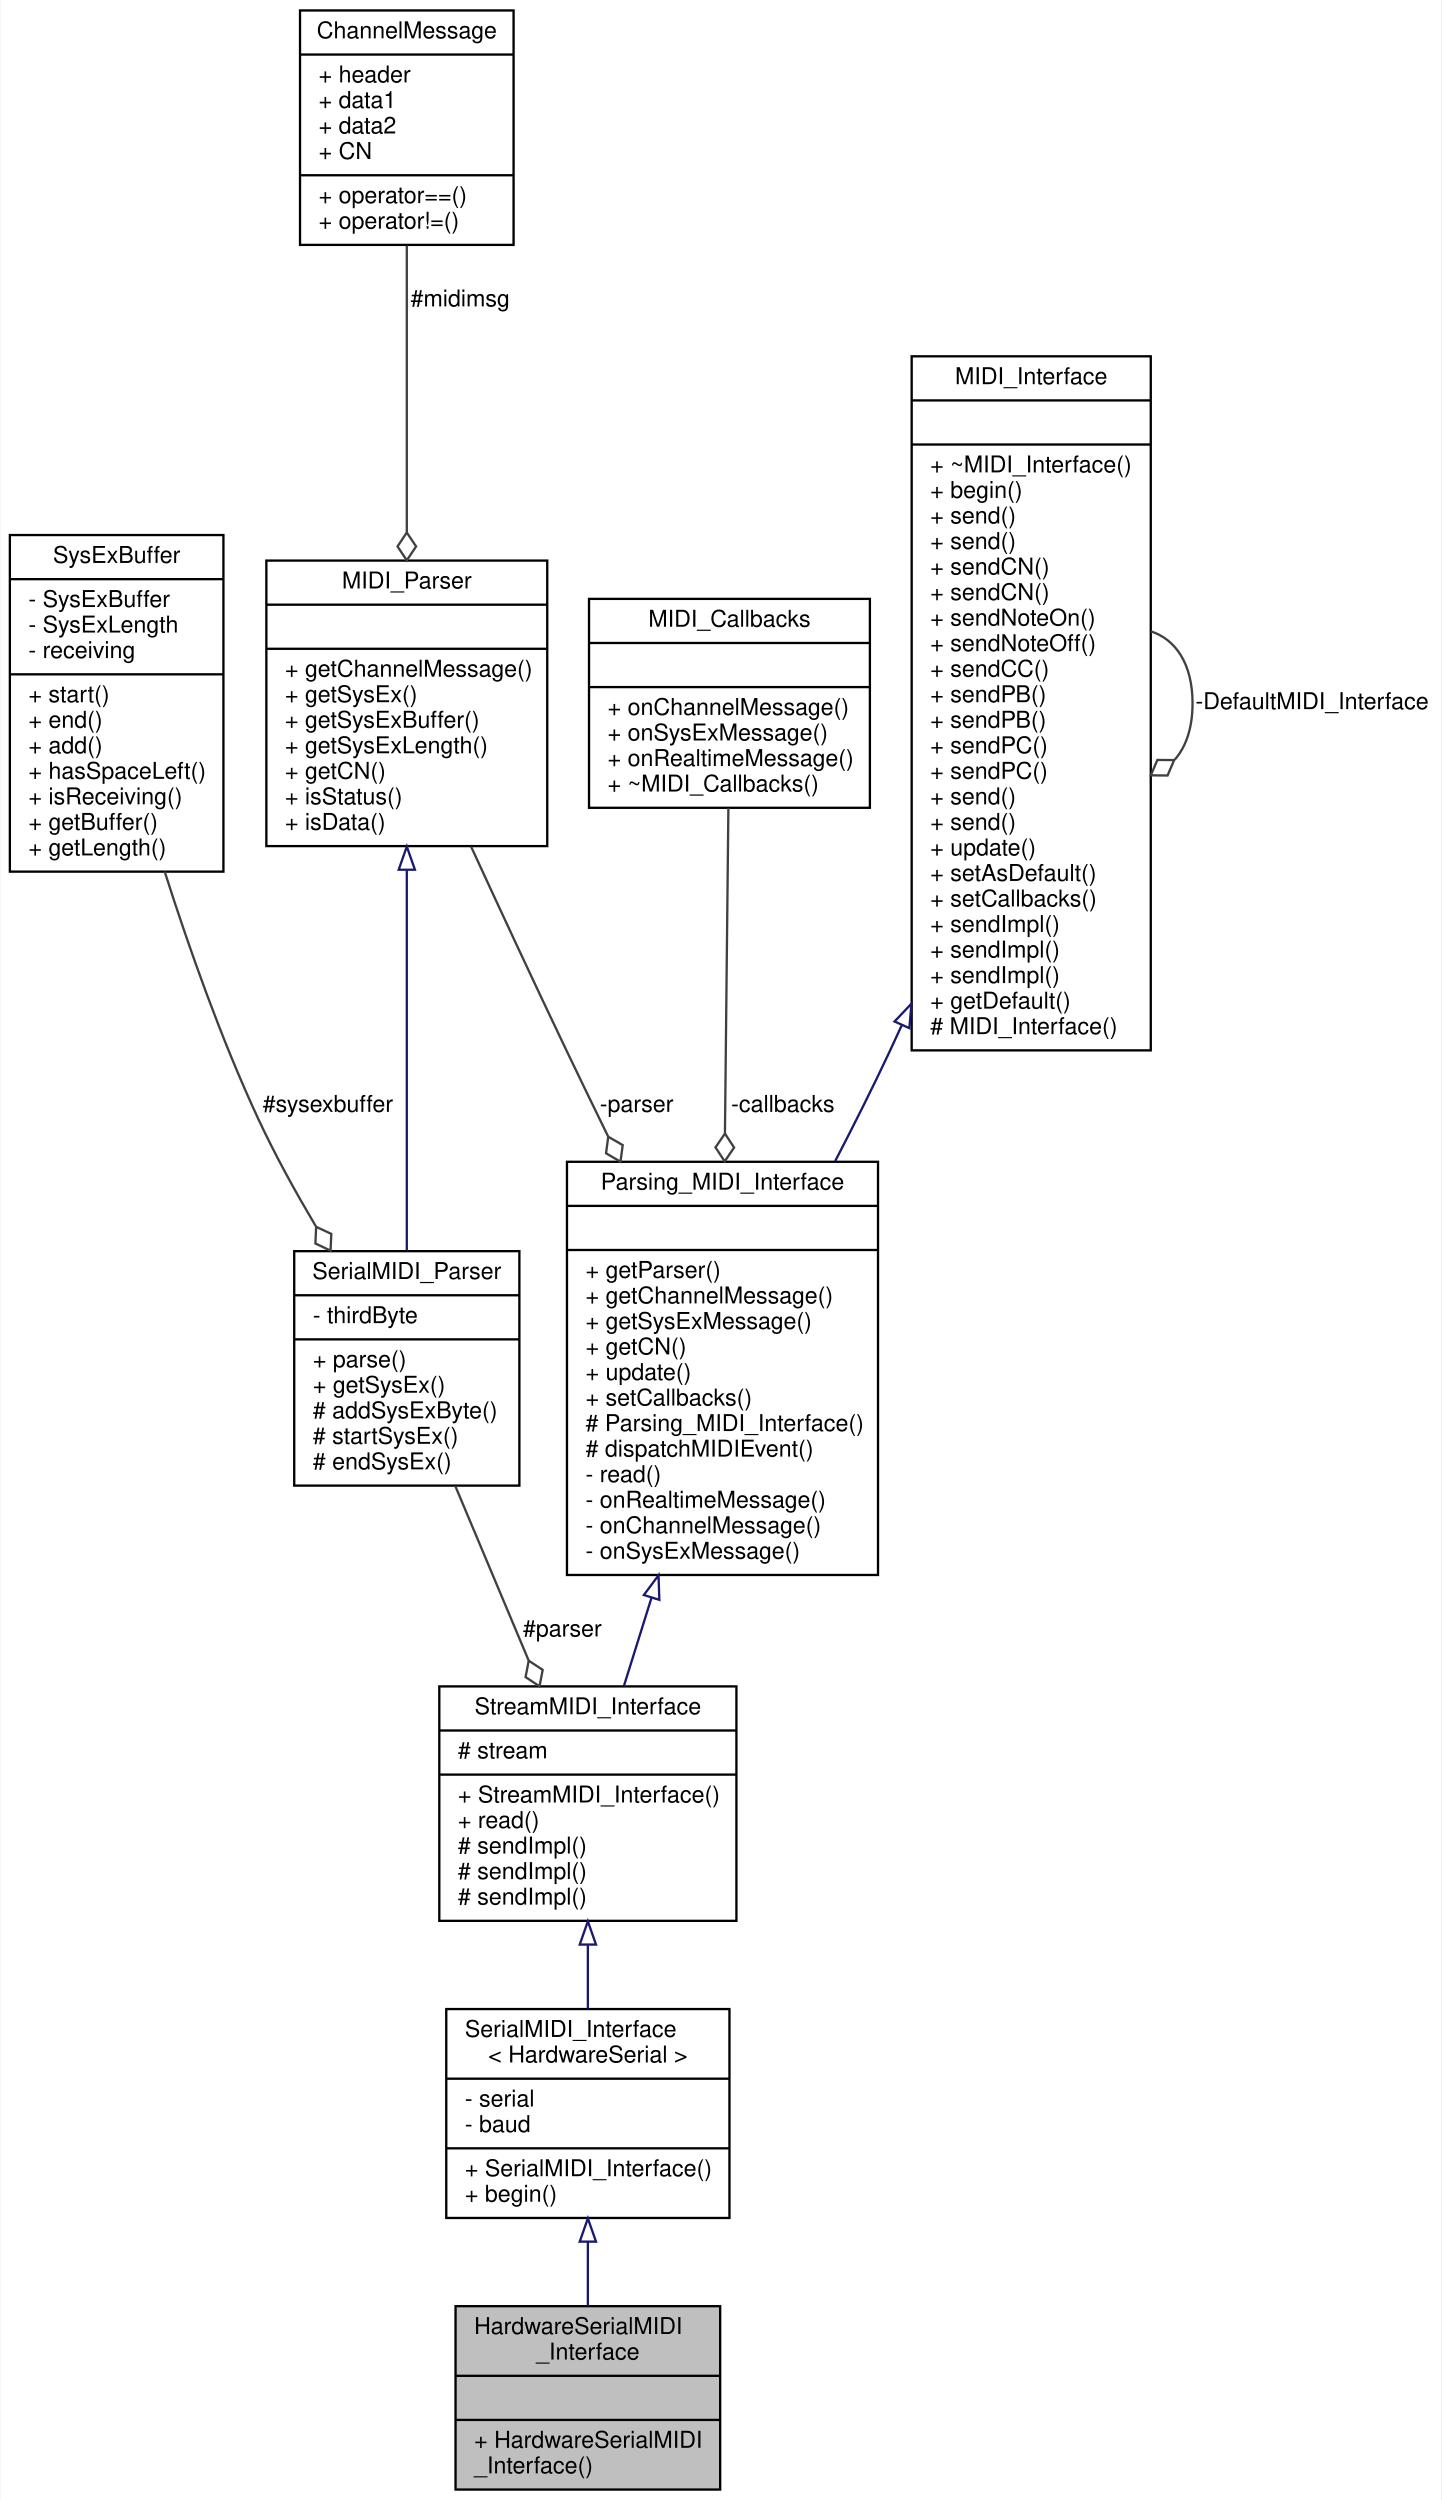
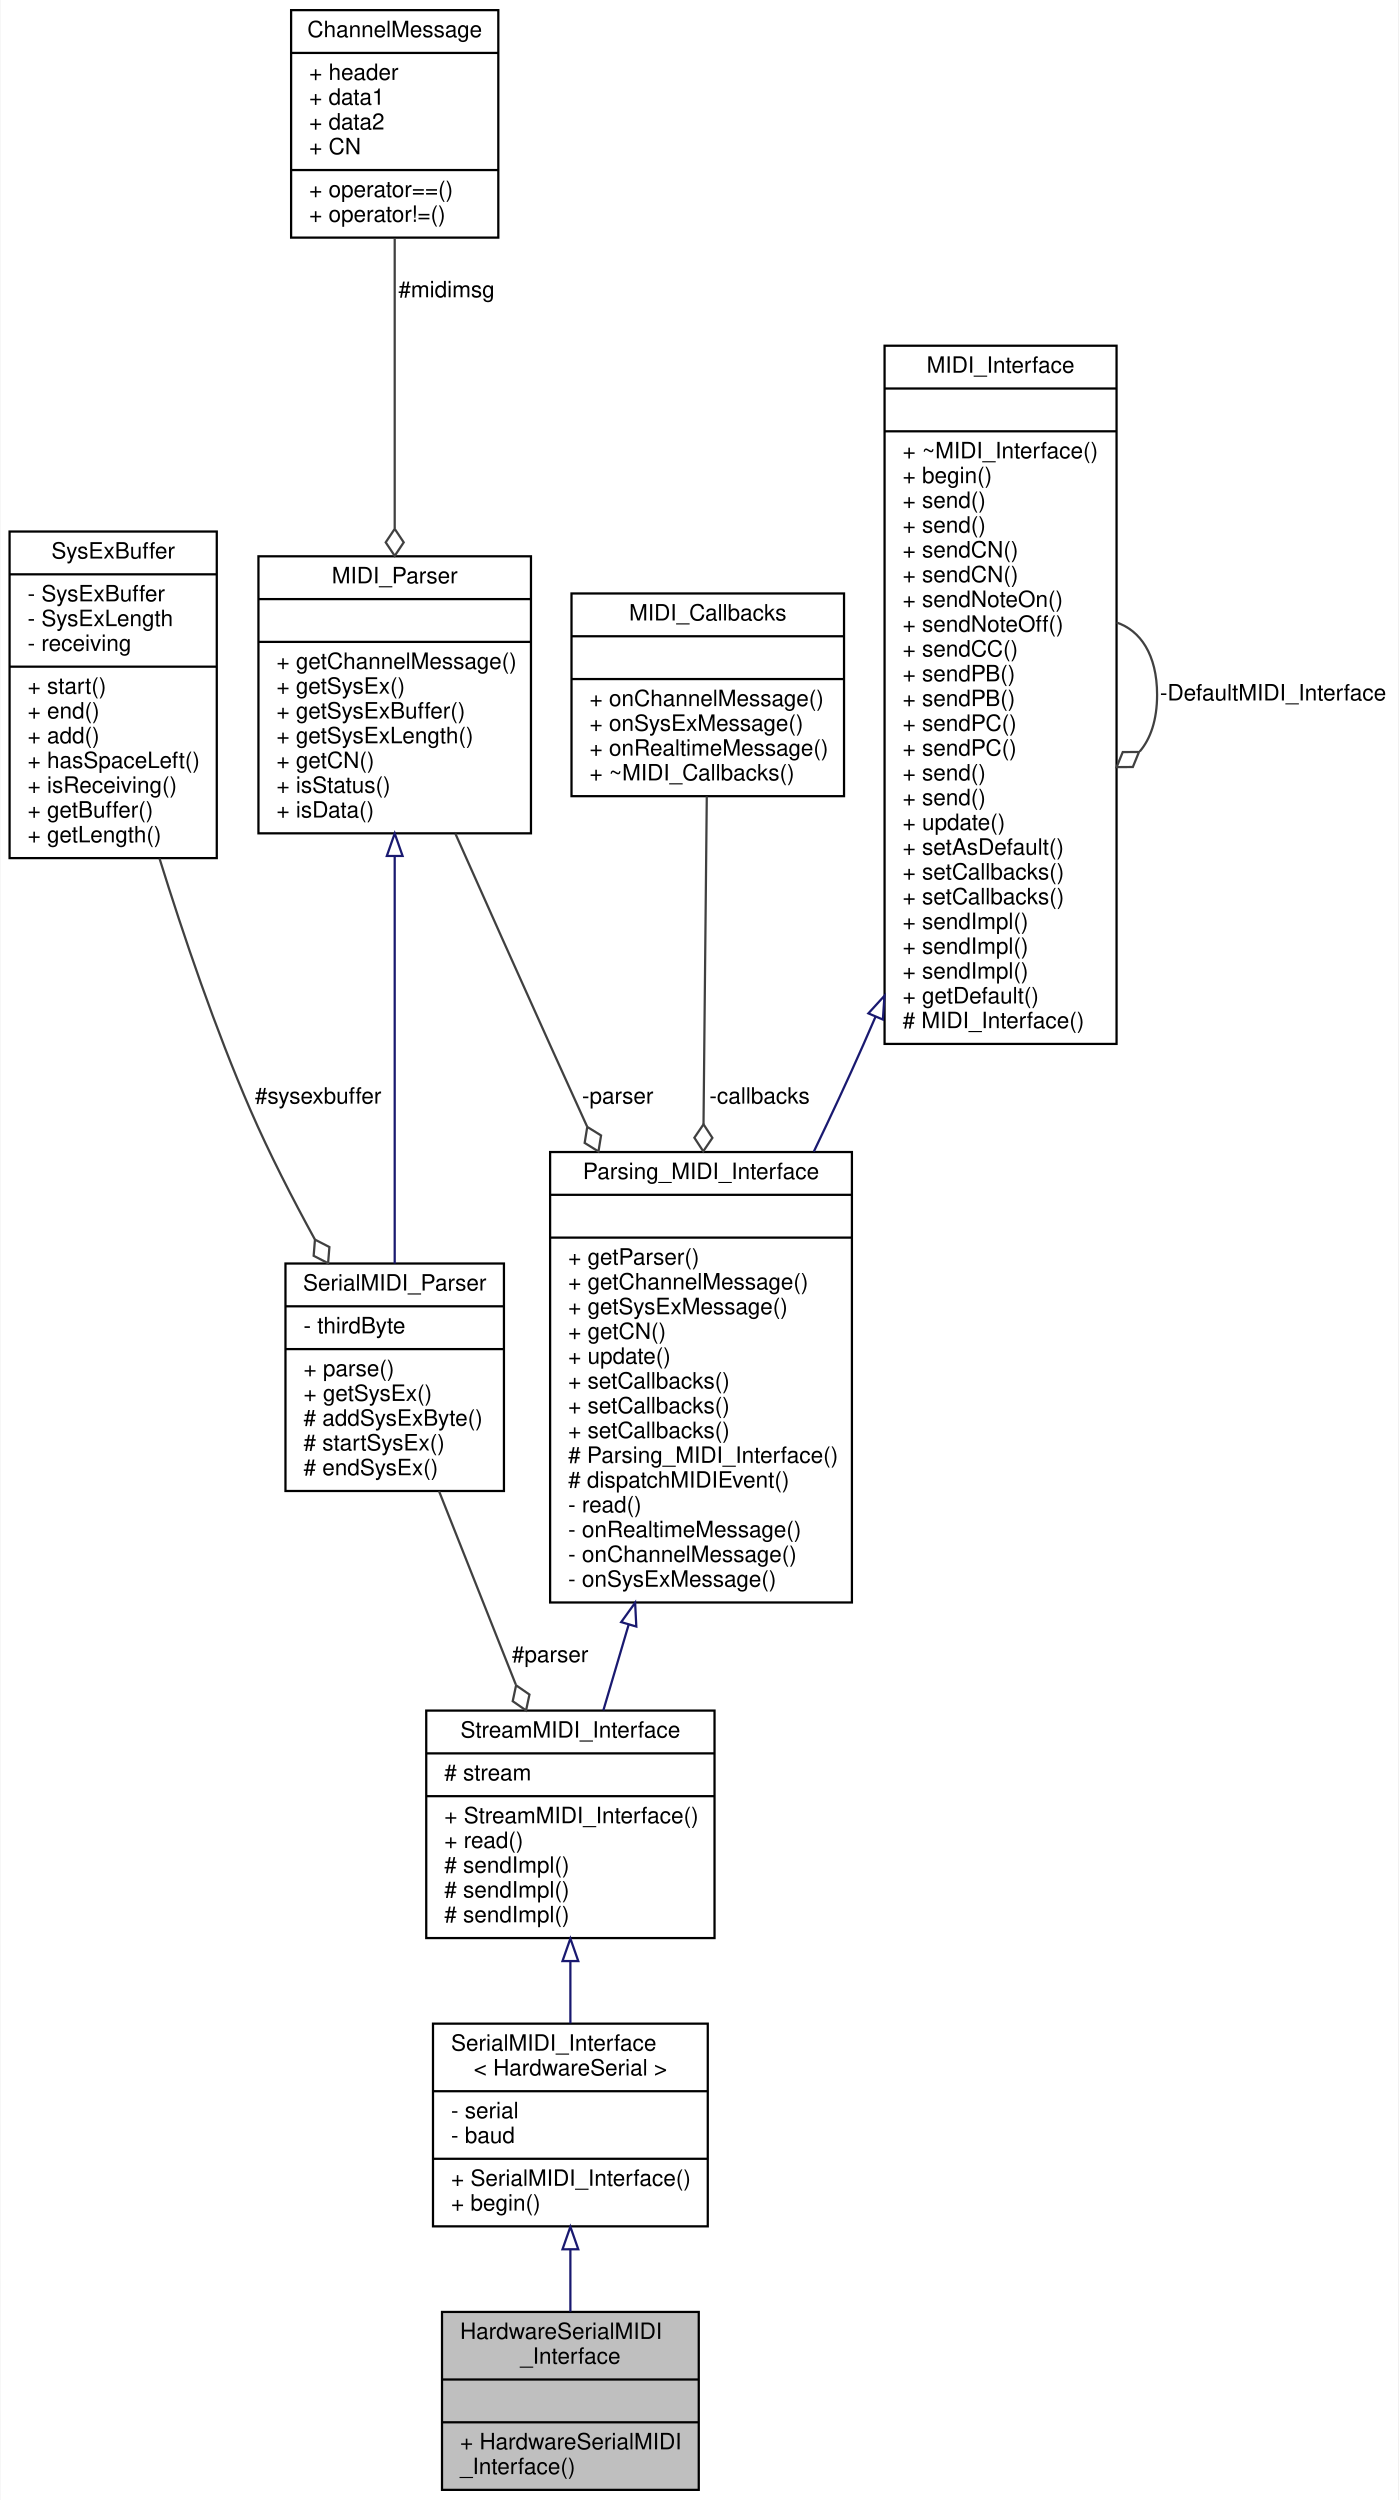
- <svg xmlns="http://www.w3.org/2000/svg" xmlns:xlink="http://www.w3.org/1999/xlink" width="621pt" height="1077pt" viewBox="0.00 0.00 620.50 1077.00">
-   <g id="graph0" class="graph" transform="scale(1 1) rotate(0) translate(4 1073)">
-     <polygon fill="white" stroke="none" points="-4,4 -4,-1073 616.5,-1073 616.5,4 -4,4" />
+ <svg xmlns="http://www.w3.org/2000/svg" xmlns:xlink="http://www.w3.org/1999/xlink" width="621pt" height="1110pt" viewBox="0.00 0.00 620.50 1110.00">
+   <g id="graph0" class="graph" transform="scale(1 1) rotate(0) translate(4 1106)">
+     <polygon fill="white" stroke="none" points="-4,4 -4,-1106 616.5,-1106 616.5,4 -4,4" />
    <g id="node1" class="node">
      <g id="a_node1">
        <a xlink:title="A class for MIDI interfaces sending and receiving MIDI messages over a Serial port of class T.">
          <polygon fill="#bfbfbf" stroke="black" points="192,-0.5 192,-79.5 306,-79.5 306,-0.5 192,-0.5" />
          <text text-anchor="start" x="200" y="-67.5" font-family="Helvetica,sans-Serif" font-size="10.00">HardwareSerialMIDI</text>
          <text text-anchor="middle" x="249" y="-56.5" font-family="Helvetica,sans-Serif" font-size="10.00">_Interface</text>
          <polyline fill="none" stroke="black" points="192,-49.5 306,-49.5 " />
          <text text-anchor="middle" x="249" y="-37.5" font-family="Helvetica,sans-Serif" font-size="10.00"> </text>
          <polyline fill="none" stroke="black" points="192,-30.5 306,-30.5 " />
          <text text-anchor="start" x="200" y="-18.5" font-family="Helvetica,sans-Serif" font-size="10.00">+ HardwareSerialMIDI</text>
          <text text-anchor="start" x="200" y="-7.5" font-family="Helvetica,sans-Serif" font-size="10.00">_Interface()</text>
        </a>
      </g>
    </g>
    <g id="node2" class="node">
      <g id="a_node2">
        <a xlink:href="../../d9/db8/classSerialMIDI__Interface.html" target="_top" xlink:title=" ">
          <polygon fill="white" stroke="black" points="188,-117.5 188,-207.5 310,-207.5 310,-117.5 188,-117.5" />
          <text text-anchor="start" x="196" y="-195.5" font-family="Helvetica,sans-Serif" font-size="10.00">SerialMIDI_Interface</text>
          <text text-anchor="middle" x="249" y="-184.5" font-family="Helvetica,sans-Serif" font-size="10.00">&lt; HardwareSerial &gt;</text>
          <polyline fill="none" stroke="black" points="188,-177.5 310,-177.5 " />
          <text text-anchor="start" x="196" y="-165.5" font-family="Helvetica,sans-Serif" font-size="10.00">- serial</text>
          <text text-anchor="start" x="196" y="-154.5" font-family="Helvetica,sans-Serif" font-size="10.00">- baud</text>
          <polyline fill="none" stroke="black" points="188,-147.5 310,-147.5 " />
          <text text-anchor="start" x="196" y="-135.5" font-family="Helvetica,sans-Serif" font-size="10.00">+ SerialMIDI_Interface()</text>
          <text text-anchor="start" x="196" y="-124.5" font-family="Helvetica,sans-Serif" font-size="10.00">+ begin()</text>
        </a>
      </g>
    </g>
    <g id="edge1" class="edge">
      <path fill="none" stroke="midnightblue" d="M249,-107.303C249,-97.966 249,-88.433 249,-79.614" />
      <polygon fill="none" stroke="midnightblue" points="245.5,-107.314 249,-117.314 252.5,-107.315 245.5,-107.314" />
    </g>
    <g id="node3" class="node">
      <g id="a_node3">
        <a xlink:href="../../d3/dc3/classStreamMIDI__Interface.html" target="_top" xlink:title="A class for MIDI interfaces sending and receiving MIDI messages over a Stream.">
          <polygon fill="white" stroke="black" points="185,-245.5 185,-346.5 313,-346.5 313,-245.5 185,-245.5" />
          <text text-anchor="middle" x="249" y="-334.5" font-family="Helvetica,sans-Serif" font-size="10.00">StreamMIDI_Interface</text>
          <polyline fill="none" stroke="black" points="185,-327.5 313,-327.5 " />
          <text text-anchor="start" x="193" y="-315.5" font-family="Helvetica,sans-Serif" font-size="10.00"># stream</text>
          <polyline fill="none" stroke="black" points="185,-308.5 313,-308.5 " />
          <text text-anchor="start" x="193" y="-296.5" font-family="Helvetica,sans-Serif" font-size="10.00">+ StreamMIDI_Interface()</text>
          <text text-anchor="start" x="193" y="-285.5" font-family="Helvetica,sans-Serif" font-size="10.00">+ read()</text>
          <text text-anchor="start" x="193" y="-274.5" font-family="Helvetica,sans-Serif" font-size="10.00"># sendImpl()</text>
          <text text-anchor="start" x="193" y="-263.5" font-family="Helvetica,sans-Serif" font-size="10.00"># sendImpl()</text>
          <text text-anchor="start" x="193" y="-252.5" font-family="Helvetica,sans-Serif" font-size="10.00"># sendImpl()</text>
        </a>
      </g>
    </g>
    <g id="edge2" class="edge">
      <path fill="none" stroke="midnightblue" d="M249,-235.001C249,-225.8 249,-216.449 249,-207.673" />
      <polygon fill="none" stroke="midnightblue" points="245.5,-235.285 249,-245.285 252.5,-235.286 245.5,-235.285" />
    </g>
    <g id="node4" class="node">
      <g id="a_node4">
        <a xlink:href="../../de/d76/classParsing__MIDI__Interface.html" target="_top" xlink:title="An abstract class for MIDI interfaces.">
-           <polygon fill="white" stroke="black" points="240,-394.5 240,-572.5 374,-572.5 374,-394.5 240,-394.5" />
-           <text text-anchor="middle" x="307" y="-560.5" font-family="Helvetica,sans-Serif" font-size="10.00">Parsing_MIDI_Interface</text>
-           <polyline fill="none" stroke="black" points="240,-553.5 374,-553.5 " />
-           <text text-anchor="middle" x="307" y="-541.5" font-family="Helvetica,sans-Serif" font-size="10.00"> </text>
-           <polyline fill="none" stroke="black" points="240,-534.5 374,-534.5 " />
-           <text text-anchor="start" x="248" y="-522.5" font-family="Helvetica,sans-Serif" font-size="10.00">+ getParser()</text>
-           <text text-anchor="start" x="248" y="-511.5" font-family="Helvetica,sans-Serif" font-size="10.00">+ getChannelMessage()</text>
-           <text text-anchor="start" x="248" y="-500.5" font-family="Helvetica,sans-Serif" font-size="10.00">+ getSysExMessage()</text>
-           <text text-anchor="start" x="248" y="-489.5" font-family="Helvetica,sans-Serif" font-size="10.00">+ getCN()</text>
-           <text text-anchor="start" x="248" y="-478.5" font-family="Helvetica,sans-Serif" font-size="10.00">+ update()</text>
+           <polygon fill="white" stroke="black" points="240,-394.5 240,-594.5 374,-594.5 374,-394.5 240,-394.5" />
+           <text text-anchor="middle" x="307" y="-582.5" font-family="Helvetica,sans-Serif" font-size="10.00">Parsing_MIDI_Interface</text>
+           <polyline fill="none" stroke="black" points="240,-575.5 374,-575.5 " />
+           <text text-anchor="middle" x="307" y="-563.5" font-family="Helvetica,sans-Serif" font-size="10.00"> </text>
+           <polyline fill="none" stroke="black" points="240,-556.5 374,-556.5 " />
+           <text text-anchor="start" x="248" y="-544.5" font-family="Helvetica,sans-Serif" font-size="10.00">+ getParser()</text>
+           <text text-anchor="start" x="248" y="-533.5" font-family="Helvetica,sans-Serif" font-size="10.00">+ getChannelMessage()</text>
+           <text text-anchor="start" x="248" y="-522.5" font-family="Helvetica,sans-Serif" font-size="10.00">+ getSysExMessage()</text>
+           <text text-anchor="start" x="248" y="-511.5" font-family="Helvetica,sans-Serif" font-size="10.00">+ getCN()</text>
+           <text text-anchor="start" x="248" y="-500.5" font-family="Helvetica,sans-Serif" font-size="10.00">+ update()</text>
+           <text text-anchor="start" x="248" y="-489.5" font-family="Helvetica,sans-Serif" font-size="10.00">+ setCallbacks()</text>
+           <text text-anchor="start" x="248" y="-478.5" font-family="Helvetica,sans-Serif" font-size="10.00">+ setCallbacks()</text>
          <text text-anchor="start" x="248" y="-467.5" font-family="Helvetica,sans-Serif" font-size="10.00">+ setCallbacks()</text>
          <text text-anchor="start" x="248" y="-456.5" font-family="Helvetica,sans-Serif" font-size="10.00"># Parsing_MIDI_Interface()</text>
          <text text-anchor="start" x="248" y="-445.5" font-family="Helvetica,sans-Serif" font-size="10.00"># dispatchMIDIEvent()</text>
          <text text-anchor="start" x="248" y="-434.5" font-family="Helvetica,sans-Serif" font-size="10.00">- read()</text>
          <text text-anchor="start" x="248" y="-423.5" font-family="Helvetica,sans-Serif" font-size="10.00">- onRealtimeMessage()</text>
          <text text-anchor="start" x="248" y="-412.5" font-family="Helvetica,sans-Serif" font-size="10.00">- onChannelMessage()</text>
          <text text-anchor="start" x="248" y="-401.5" font-family="Helvetica,sans-Serif" font-size="10.00">- onSysExMessage()</text>
        </a>
      </g>
    </g>
    <g id="edge3" class="edge">
-       <path fill="none" stroke="midnightblue" d="M276.428,-384.721C272.289,-371.484 268.193,-358.385 264.479,-346.505" />
-       <polygon fill="none" stroke="midnightblue" points="273.119,-385.868 279.444,-394.368 279.8,-383.779 273.119,-385.868" />
+       <path fill="none" stroke="midnightblue" d="M274.88,-384.68C270.958,-371.393 267.114,-358.368 263.637,-346.59" />
+       <polygon fill="none" stroke="midnightblue" points="271.557,-385.786 277.745,-394.386 278.271,-383.805 271.557,-385.786" />
    </g>
    <g id="node5" class="node">
      <g id="a_node5">
        <a xlink:href="../../d9/d73/classMIDI__Interface.html" target="_top" xlink:title="An abstract class for MIDI interfaces.">
-           <polygon fill="white" stroke="black" points="388.5,-620.5 388.5,-919.5 491.5,-919.5 491.5,-620.5 388.5,-620.5" />
-           <text text-anchor="middle" x="440" y="-907.5" font-family="Helvetica,sans-Serif" font-size="10.00">MIDI_Interface</text>
-           <polyline fill="none" stroke="black" points="388.5,-900.5 491.5,-900.5 " />
-           <text text-anchor="middle" x="440" y="-888.5" font-family="Helvetica,sans-Serif" font-size="10.00"> </text>
-           <polyline fill="none" stroke="black" points="388.5,-881.5 491.5,-881.5 " />
-           <text text-anchor="start" x="396.5" y="-869.5" font-family="Helvetica,sans-Serif" font-size="10.00">+ ~MIDI_Interface()</text>
-           <text text-anchor="start" x="396.5" y="-858.5" font-family="Helvetica,sans-Serif" font-size="10.00">+ begin()</text>
-           <text text-anchor="start" x="396.5" y="-847.5" font-family="Helvetica,sans-Serif" font-size="10.00">+ send()</text>
-           <text text-anchor="start" x="396.5" y="-836.5" font-family="Helvetica,sans-Serif" font-size="10.00">+ send()</text>
-           <text text-anchor="start" x="396.5" y="-825.5" font-family="Helvetica,sans-Serif" font-size="10.00">+ sendCN()</text>
-           <text text-anchor="start" x="396.5" y="-814.5" font-family="Helvetica,sans-Serif" font-size="10.00">+ sendCN()</text>
-           <text text-anchor="start" x="396.5" y="-803.5" font-family="Helvetica,sans-Serif" font-size="10.00">+ sendNoteOn()</text>
-           <text text-anchor="start" x="396.5" y="-792.5" font-family="Helvetica,sans-Serif" font-size="10.00">+ sendNoteOff()</text>
-           <text text-anchor="start" x="396.5" y="-781.5" font-family="Helvetica,sans-Serif" font-size="10.00">+ sendCC()</text>
-           <text text-anchor="start" x="396.5" y="-770.5" font-family="Helvetica,sans-Serif" font-size="10.00">+ sendPB()</text>
-           <text text-anchor="start" x="396.5" y="-759.5" font-family="Helvetica,sans-Serif" font-size="10.00">+ sendPB()</text>
-           <text text-anchor="start" x="396.5" y="-748.5" font-family="Helvetica,sans-Serif" font-size="10.00">+ sendPC()</text>
-           <text text-anchor="start" x="396.5" y="-737.5" font-family="Helvetica,sans-Serif" font-size="10.00">+ sendPC()</text>
-           <text text-anchor="start" x="396.5" y="-726.5" font-family="Helvetica,sans-Serif" font-size="10.00">+ send()</text>
-           <text text-anchor="start" x="396.5" y="-715.5" font-family="Helvetica,sans-Serif" font-size="10.00">+ send()</text>
-           <text text-anchor="start" x="396.5" y="-704.5" font-family="Helvetica,sans-Serif" font-size="10.00">+ update()</text>
-           <text text-anchor="start" x="396.5" y="-693.5" font-family="Helvetica,sans-Serif" font-size="10.00">+ setAsDefault()</text>
-           <text text-anchor="start" x="396.5" y="-682.5" font-family="Helvetica,sans-Serif" font-size="10.00">+ setCallbacks()</text>
+           <polygon fill="white" stroke="black" points="388.5,-642.5 388.5,-952.5 491.5,-952.5 491.5,-642.5 388.5,-642.5" />
+           <text text-anchor="middle" x="440" y="-940.5" font-family="Helvetica,sans-Serif" font-size="10.00">MIDI_Interface</text>
+           <polyline fill="none" stroke="black" points="388.5,-933.5 491.5,-933.5 " />
+           <text text-anchor="middle" x="440" y="-921.5" font-family="Helvetica,sans-Serif" font-size="10.00"> </text>
+           <polyline fill="none" stroke="black" points="388.5,-914.5 491.5,-914.5 " />
+           <text text-anchor="start" x="396.5" y="-902.5" font-family="Helvetica,sans-Serif" font-size="10.00">+ ~MIDI_Interface()</text>
+           <text text-anchor="start" x="396.5" y="-891.5" font-family="Helvetica,sans-Serif" font-size="10.00">+ begin()</text>
+           <text text-anchor="start" x="396.5" y="-880.5" font-family="Helvetica,sans-Serif" font-size="10.00">+ send()</text>
+           <text text-anchor="start" x="396.5" y="-869.5" font-family="Helvetica,sans-Serif" font-size="10.00">+ send()</text>
+           <text text-anchor="start" x="396.5" y="-858.5" font-family="Helvetica,sans-Serif" font-size="10.00">+ sendCN()</text>
+           <text text-anchor="start" x="396.5" y="-847.5" font-family="Helvetica,sans-Serif" font-size="10.00">+ sendCN()</text>
+           <text text-anchor="start" x="396.5" y="-836.5" font-family="Helvetica,sans-Serif" font-size="10.00">+ sendNoteOn()</text>
+           <text text-anchor="start" x="396.5" y="-825.5" font-family="Helvetica,sans-Serif" font-size="10.00">+ sendNoteOff()</text>
+           <text text-anchor="start" x="396.5" y="-814.5" font-family="Helvetica,sans-Serif" font-size="10.00">+ sendCC()</text>
+           <text text-anchor="start" x="396.5" y="-803.5" font-family="Helvetica,sans-Serif" font-size="10.00">+ sendPB()</text>
+           <text text-anchor="start" x="396.5" y="-792.5" font-family="Helvetica,sans-Serif" font-size="10.00">+ sendPB()</text>
+           <text text-anchor="start" x="396.5" y="-781.5" font-family="Helvetica,sans-Serif" font-size="10.00">+ sendPC()</text>
+           <text text-anchor="start" x="396.5" y="-770.5" font-family="Helvetica,sans-Serif" font-size="10.00">+ sendPC()</text>
+           <text text-anchor="start" x="396.5" y="-759.5" font-family="Helvetica,sans-Serif" font-size="10.00">+ send()</text>
+           <text text-anchor="start" x="396.5" y="-748.5" font-family="Helvetica,sans-Serif" font-size="10.00">+ send()</text>
+           <text text-anchor="start" x="396.5" y="-737.5" font-family="Helvetica,sans-Serif" font-size="10.00">+ update()</text>
+           <text text-anchor="start" x="396.5" y="-726.5" font-family="Helvetica,sans-Serif" font-size="10.00">+ setAsDefault()</text>
+           <text text-anchor="start" x="396.5" y="-715.5" font-family="Helvetica,sans-Serif" font-size="10.00">+ setCallbacks()</text>
+           <text text-anchor="start" x="396.5" y="-704.5" font-family="Helvetica,sans-Serif" font-size="10.00">+ setCallbacks()</text>
+           <text text-anchor="start" x="396.5" y="-693.5" font-family="Helvetica,sans-Serif" font-size="10.00">+ sendImpl()</text>
+           <text text-anchor="start" x="396.5" y="-682.5" font-family="Helvetica,sans-Serif" font-size="10.00">+ sendImpl()</text>
          <text text-anchor="start" x="396.5" y="-671.5" font-family="Helvetica,sans-Serif" font-size="10.00">+ sendImpl()</text>
-           <text text-anchor="start" x="396.5" y="-660.5" font-family="Helvetica,sans-Serif" font-size="10.00">+ sendImpl()</text>
-           <text text-anchor="start" x="396.5" y="-649.5" font-family="Helvetica,sans-Serif" font-size="10.00">+ sendImpl()</text>
-           <text text-anchor="start" x="396.5" y="-638.5" font-family="Helvetica,sans-Serif" font-size="10.00">+ getDefault()</text>
-           <text text-anchor="start" x="396.5" y="-627.5" font-family="Helvetica,sans-Serif" font-size="10.00"># MIDI_Interface()</text>
+           <text text-anchor="start" x="396.5" y="-660.5" font-family="Helvetica,sans-Serif" font-size="10.00">+ getDefault()</text>
+           <text text-anchor="start" x="396.5" y="-649.5" font-family="Helvetica,sans-Serif" font-size="10.00"># MIDI_Interface()</text>
        </a>
      </g>
    </g>
    <g id="edge4" class="edge">
-       <path fill="none" stroke="midnightblue" d="M384.304,-631.494C382.539,-627.611 380.769,-623.772 379,-620 371.761,-604.564 363.642,-588.377 355.535,-572.78" />
-       <polygon fill="none" stroke="midnightblue" points="381.117,-632.942 388.408,-640.629 387.502,-630.073 381.117,-632.942" />
+       <path fill="none" stroke="midnightblue" d="M384.469,-654.543C382.646,-650.306 380.821,-646.117 379,-642 372.18,-626.579 364.64,-610.412 357.084,-594.68" />
+       <polygon fill="none" stroke="midnightblue" points="381.311,-656.061 388.453,-663.887 387.751,-653.316 381.311,-656.061" />
    </g>
    <g id="edge5" class="edge">
-       <path fill="none" stroke="#404040" d="M491.525,-801.02C502,-797.641 509.5,-787.301 509.5,-770 509.5,-759.187 506.57,-751.093 501.816,-745.718" />
-       <polygon fill="none" stroke="#404040" points="501.565,-745.554 494.354,-745.614 491.525,-738.98 498.736,-738.921 501.565,-745.554" />
-       <text text-anchor="middle" x="561" y="-767.5" font-family="Helvetica,sans-Serif" font-size="10.00"> -DefaultMIDI_Interface</text>
+       <path fill="none" stroke="#404040" d="M491.525,-829.602C502,-826.105 509.5,-815.404 509.5,-797.5 509.5,-786.31 506.57,-777.934 501.816,-772.371" />
+       <polygon fill="none" stroke="#404040" points="501.459,-772.13 494.248,-772.075 491.525,-765.398 498.736,-765.453 501.459,-772.13" />
+       <text text-anchor="middle" x="561" y="-795" font-family="Helvetica,sans-Serif" font-size="10.00"> -DefaultMIDI_Interface</text>
    </g>
    <g id="node6" class="node">
      <g id="a_node6">
        <a xlink:href="../../df/d0c/classMIDI__Parser.html" target="_top" xlink:title=" ">
-           <polygon fill="white" stroke="black" points="110.5,-708.5 110.5,-831.5 231.5,-831.5 231.5,-708.5 110.5,-708.5" />
-           <text text-anchor="middle" x="171" y="-819.5" font-family="Helvetica,sans-Serif" font-size="10.00">MIDI_Parser</text>
-           <polyline fill="none" stroke="black" points="110.5,-812.5 231.5,-812.5 " />
-           <text text-anchor="middle" x="171" y="-800.5" font-family="Helvetica,sans-Serif" font-size="10.00"> </text>
-           <polyline fill="none" stroke="black" points="110.5,-793.5 231.5,-793.5 " />
-           <text text-anchor="start" x="118.5" y="-781.5" font-family="Helvetica,sans-Serif" font-size="10.00">+ getChannelMessage()</text>
-           <text text-anchor="start" x="118.5" y="-770.5" font-family="Helvetica,sans-Serif" font-size="10.00">+ getSysEx()</text>
-           <text text-anchor="start" x="118.5" y="-759.5" font-family="Helvetica,sans-Serif" font-size="10.00">+ getSysExBuffer()</text>
-           <text text-anchor="start" x="118.5" y="-748.5" font-family="Helvetica,sans-Serif" font-size="10.00">+ getSysExLength()</text>
-           <text text-anchor="start" x="118.5" y="-737.5" font-family="Helvetica,sans-Serif" font-size="10.00">+ getCN()</text>
-           <text text-anchor="start" x="118.5" y="-726.5" font-family="Helvetica,sans-Serif" font-size="10.00">+ isStatus()</text>
-           <text text-anchor="start" x="118.5" y="-715.5" font-family="Helvetica,sans-Serif" font-size="10.00">+ isData()</text>
+           <polygon fill="white" stroke="black" points="110.5,-736 110.5,-859 231.5,-859 231.5,-736 110.5,-736" />
+           <text text-anchor="middle" x="171" y="-847" font-family="Helvetica,sans-Serif" font-size="10.00">MIDI_Parser</text>
+           <polyline fill="none" stroke="black" points="110.5,-840 231.5,-840 " />
+           <text text-anchor="middle" x="171" y="-828" font-family="Helvetica,sans-Serif" font-size="10.00"> </text>
+           <polyline fill="none" stroke="black" points="110.5,-821 231.5,-821 " />
+           <text text-anchor="start" x="118.5" y="-809" font-family="Helvetica,sans-Serif" font-size="10.00">+ getChannelMessage()</text>
+           <text text-anchor="start" x="118.5" y="-798" font-family="Helvetica,sans-Serif" font-size="10.00">+ getSysEx()</text>
+           <text text-anchor="start" x="118.5" y="-787" font-family="Helvetica,sans-Serif" font-size="10.00">+ getSysExBuffer()</text>
+           <text text-anchor="start" x="118.5" y="-776" font-family="Helvetica,sans-Serif" font-size="10.00">+ getSysExLength()</text>
+           <text text-anchor="start" x="118.5" y="-765" font-family="Helvetica,sans-Serif" font-size="10.00">+ getCN()</text>
+           <text text-anchor="start" x="118.5" y="-754" font-family="Helvetica,sans-Serif" font-size="10.00">+ isStatus()</text>
+           <text text-anchor="start" x="118.5" y="-743" font-family="Helvetica,sans-Serif" font-size="10.00">+ isData()</text>
        </a>
      </g>
    </g>
    <g id="edge6" class="edge">
-       <path fill="none" stroke="#404040" d="M198.683,-708.302C211.151,-681.205 226.153,-648.927 240,-620 245.696,-608.1 251.739,-595.648 257.773,-583.32" />
-       <polygon fill="none" stroke="#404040" points="257.779,-583.309 256.83,-576.16 263.064,-572.535 264.012,-579.684 257.779,-583.309" />
-       <text text-anchor="middle" x="270" y="-594" font-family="Helvetica,sans-Serif" font-size="10.00"> -parser</text>
+       <path fill="none" stroke="#404040" d="M197.91,-735.909C210.616,-707.387 226.026,-672.918 240,-642 245.291,-630.293 250.841,-618.069 256.386,-605.893" />
+       <polygon fill="none" stroke="#404040" points="256.493,-605.659 255.341,-598.54 261.469,-594.739 262.621,-601.858 256.493,-605.659" />
+       <text text-anchor="middle" x="270" y="-616" font-family="Helvetica,sans-Serif" font-size="10.00"> -parser</text>
    </g>
    <g id="node9" class="node">
      <g id="a_node9">
        <a xlink:href="../../d0/d0d/classSerialMIDI__Parser.html" target="_top" xlink:title=" ">
-           <polygon fill="white" stroke="black" points="122.5,-433 122.5,-534 219.5,-534 219.5,-433 122.5,-433" />
-           <text text-anchor="middle" x="171" y="-522" font-family="Helvetica,sans-Serif" font-size="10.00">SerialMIDI_Parser</text>
-           <polyline fill="none" stroke="black" points="122.5,-515 219.5,-515 " />
-           <text text-anchor="start" x="130.5" y="-503" font-family="Helvetica,sans-Serif" font-size="10.00">- thirdByte</text>
-           <polyline fill="none" stroke="black" points="122.5,-496 219.5,-496 " />
-           <text text-anchor="start" x="130.5" y="-484" font-family="Helvetica,sans-Serif" font-size="10.00">+ parse()</text>
-           <text text-anchor="start" x="130.5" y="-473" font-family="Helvetica,sans-Serif" font-size="10.00">+ getSysEx()</text>
-           <text text-anchor="start" x="130.5" y="-462" font-family="Helvetica,sans-Serif" font-size="10.00"># addSysExByte()</text>
-           <text text-anchor="start" x="130.5" y="-451" font-family="Helvetica,sans-Serif" font-size="10.00"># startSysEx()</text>
-           <text text-anchor="start" x="130.5" y="-440" font-family="Helvetica,sans-Serif" font-size="10.00"># endSysEx()</text>
+           <polygon fill="white" stroke="black" points="122.5,-444 122.5,-545 219.5,-545 219.5,-444 122.5,-444" />
+           <text text-anchor="middle" x="171" y="-533" font-family="Helvetica,sans-Serif" font-size="10.00">SerialMIDI_Parser</text>
+           <polyline fill="none" stroke="black" points="122.5,-526 219.5,-526 " />
+           <text text-anchor="start" x="130.5" y="-514" font-family="Helvetica,sans-Serif" font-size="10.00">- thirdByte</text>
+           <polyline fill="none" stroke="black" points="122.5,-507 219.5,-507 " />
+           <text text-anchor="start" x="130.5" y="-495" font-family="Helvetica,sans-Serif" font-size="10.00">+ parse()</text>
+           <text text-anchor="start" x="130.5" y="-484" font-family="Helvetica,sans-Serif" font-size="10.00">+ getSysEx()</text>
+           <text text-anchor="start" x="130.5" y="-473" font-family="Helvetica,sans-Serif" font-size="10.00"># addSysExByte()</text>
+           <text text-anchor="start" x="130.5" y="-462" font-family="Helvetica,sans-Serif" font-size="10.00"># startSysEx()</text>
+           <text text-anchor="start" x="130.5" y="-451" font-family="Helvetica,sans-Serif" font-size="10.00"># endSysEx()</text>
        </a>
      </g>
    </g>
    <g id="edge10" class="edge">
-       <path fill="none" stroke="midnightblue" d="M171,-698.022C171,-647.017 171,-579.528 171,-534.197" />
-       <polygon fill="none" stroke="midnightblue" points="167.5,-698.317 171,-708.317 174.5,-698.317 167.5,-698.317" />
+       <path fill="none" stroke="midnightblue" d="M171,-725.822C171,-670.247 171,-594.238 171,-545.004" />
+       <polygon fill="none" stroke="midnightblue" points="167.5,-725.95 171,-735.95 174.5,-725.95 167.5,-725.95" />
    </g>
    <g id="node7" class="node">
      <g id="a_node7">
        <a xlink:href="../../d7/d3f/structChannelMessage.html" target="_top" xlink:title=" ">
-           <polygon fill="white" stroke="black" points="125,-967.5 125,-1068.5 217,-1068.5 217,-967.5 125,-967.5" />
-           <text text-anchor="middle" x="171" y="-1056.5" font-family="Helvetica,sans-Serif" font-size="10.00">ChannelMessage</text>
-           <polyline fill="none" stroke="black" points="125,-1049.5 217,-1049.5 " />
-           <text text-anchor="start" x="133" y="-1037.5" font-family="Helvetica,sans-Serif" font-size="10.00">+ header</text>
-           <text text-anchor="start" x="133" y="-1026.5" font-family="Helvetica,sans-Serif" font-size="10.00">+ data1</text>
-           <text text-anchor="start" x="133" y="-1015.5" font-family="Helvetica,sans-Serif" font-size="10.00">+ data2</text>
-           <text text-anchor="start" x="133" y="-1004.5" font-family="Helvetica,sans-Serif" font-size="10.00">+ CN</text>
-           <polyline fill="none" stroke="black" points="125,-997.5 217,-997.5 " />
-           <text text-anchor="start" x="133" y="-985.5" font-family="Helvetica,sans-Serif" font-size="10.00">+ operator==()</text>
-           <text text-anchor="start" x="133" y="-974.5" font-family="Helvetica,sans-Serif" font-size="10.00">+ operator!=()</text>
+           <polygon fill="white" stroke="black" points="125,-1000.5 125,-1101.5 217,-1101.5 217,-1000.5 125,-1000.5" />
+           <text text-anchor="middle" x="171" y="-1089.5" font-family="Helvetica,sans-Serif" font-size="10.00">ChannelMessage</text>
+           <polyline fill="none" stroke="black" points="125,-1082.5 217,-1082.5 " />
+           <text text-anchor="start" x="133" y="-1070.5" font-family="Helvetica,sans-Serif" font-size="10.00">+ header</text>
+           <text text-anchor="start" x="133" y="-1059.5" font-family="Helvetica,sans-Serif" font-size="10.00">+ data1</text>
+           <text text-anchor="start" x="133" y="-1048.5" font-family="Helvetica,sans-Serif" font-size="10.00">+ data2</text>
+           <text text-anchor="start" x="133" y="-1037.5" font-family="Helvetica,sans-Serif" font-size="10.00">+ CN</text>
+           <polyline fill="none" stroke="black" points="125,-1030.5 217,-1030.5 " />
+           <text text-anchor="start" x="133" y="-1018.5" font-family="Helvetica,sans-Serif" font-size="10.00">+ operator==()</text>
+           <text text-anchor="start" x="133" y="-1007.5" font-family="Helvetica,sans-Serif" font-size="10.00">+ operator!=()</text>
        </a>
      </g>
    </g>
    <g id="edge7" class="edge">
-       <path fill="none" stroke="#404040" d="M171,-967.218C171,-931.72 171,-883.43 171,-843.64" />
-       <polygon fill="none" stroke="#404040" points="171,-843.587 167,-837.587 171,-831.587 175,-837.587 171,-843.587" />
-       <text text-anchor="middle" x="194" y="-941" font-family="Helvetica,sans-Serif" font-size="10.00"> #midimsg</text>
+       <path fill="none" stroke="#404040" d="M171,-1000.31C171,-963.518 171,-912.809 171,-871.426" />
+       <polygon fill="none" stroke="#404040" points="171,-871.188 167,-865.188 171,-859.188 175,-865.188 171,-871.188" />
+       <text text-anchor="middle" x="194" y="-974" font-family="Helvetica,sans-Serif" font-size="10.00"> #midimsg</text>
    </g>
    <g id="node8" class="node">
      <g id="a_node8">
        <a xlink:href="../../de/d55/classMIDI__Callbacks.html" target="_top" xlink:title="A class for callbacks from MIDI input.">
-           <polygon fill="white" stroke="black" points="249.5,-725 249.5,-815 370.5,-815 370.5,-725 249.5,-725" />
-           <text text-anchor="middle" x="310" y="-803" font-family="Helvetica,sans-Serif" font-size="10.00">MIDI_Callbacks</text>
-           <polyline fill="none" stroke="black" points="249.5,-796 370.5,-796 " />
-           <text text-anchor="middle" x="310" y="-784" font-family="Helvetica,sans-Serif" font-size="10.00"> </text>
-           <polyline fill="none" stroke="black" points="249.5,-777 370.5,-777 " />
-           <text text-anchor="start" x="257.5" y="-765" font-family="Helvetica,sans-Serif" font-size="10.00">+ onChannelMessage()</text>
-           <text text-anchor="start" x="257.5" y="-754" font-family="Helvetica,sans-Serif" font-size="10.00">+ onSysExMessage()</text>
-           <text text-anchor="start" x="257.5" y="-743" font-family="Helvetica,sans-Serif" font-size="10.00">+ onRealtimeMessage()</text>
-           <text text-anchor="start" x="257.5" y="-732" font-family="Helvetica,sans-Serif" font-size="10.00">+ ~MIDI_Callbacks()</text>
+           <polygon fill="white" stroke="black" points="249.5,-752.5 249.5,-842.5 370.5,-842.5 370.5,-752.5 249.5,-752.5" />
+           <text text-anchor="middle" x="310" y="-830.5" font-family="Helvetica,sans-Serif" font-size="10.00">MIDI_Callbacks</text>
+           <polyline fill="none" stroke="black" points="249.5,-823.5 370.5,-823.5 " />
+           <text text-anchor="middle" x="310" y="-811.5" font-family="Helvetica,sans-Serif" font-size="10.00"> </text>
+           <polyline fill="none" stroke="black" points="249.5,-804.5 370.5,-804.5 " />
+           <text text-anchor="start" x="257.5" y="-792.5" font-family="Helvetica,sans-Serif" font-size="10.00">+ onChannelMessage()</text>
+           <text text-anchor="start" x="257.5" y="-781.5" font-family="Helvetica,sans-Serif" font-size="10.00">+ onSysExMessage()</text>
+           <text text-anchor="start" x="257.5" y="-770.5" font-family="Helvetica,sans-Serif" font-size="10.00">+ onRealtimeMessage()</text>
+           <text text-anchor="start" x="257.5" y="-759.5" font-family="Helvetica,sans-Serif" font-size="10.00">+ ~MIDI_Callbacks()</text>
        </a>
      </g>
    </g>
    <g id="edge8" class="edge">
-       <path fill="none" stroke="#404040" d="M309.535,-724.859C309.141,-687.522 308.562,-632.602 308.056,-584.681" />
-       <polygon fill="none" stroke="#404040" points="308.056,-584.663 303.993,-578.706 307.93,-572.664 311.993,-578.621 308.056,-584.663" />
-       <text text-anchor="middle" x="333" y="-594" font-family="Helvetica,sans-Serif" font-size="10.00"> -callbacks</text>
+       <path fill="none" stroke="#404040" d="M309.561,-752.41C309.18,-714.238 308.613,-657.37 308.11,-606.833" />
+       <polygon fill="none" stroke="#404040" points="308.11,-606.814 304.05,-600.854 307.99,-594.814 312.049,-600.774 308.11,-606.814" />
+       <text text-anchor="middle" x="333" y="-616" font-family="Helvetica,sans-Serif" font-size="10.00"> -callbacks</text>
    </g>
    <g id="edge9" class="edge">
-       <path fill="none" stroke="#404040" d="M191.903,-432.789C201.603,-409.72 213.222,-382.087 223.439,-357.788" />
-       <polygon fill="none" stroke="#404040" points="223.524,-357.588 222.162,-350.506 228.175,-346.526 229.537,-353.607 223.524,-357.588" />
-       <text text-anchor="middle" x="238" y="-368" font-family="Helvetica,sans-Serif" font-size="10.00"> #parser</text>
+       <path fill="none" stroke="#404040" d="M190.683,-443.915C201.029,-417.85 213.802,-385.673 224.754,-358.082" />
+       <polygon fill="none" stroke="#404040" points="224.896,-357.723 223.392,-350.67 229.324,-346.569 230.828,-353.622 224.896,-357.723" />
+       <text text-anchor="middle" x="240" y="-368" font-family="Helvetica,sans-Serif" font-size="10.00"> #parser</text>
    </g>
    <g id="node10" class="node">
      <g id="a_node10">
        <a xlink:href="../../d1/db1/classSysExBuffer.html" target="_top" xlink:title=" ">
-           <polygon fill="white" stroke="black" points="0,-697.5 0,-842.5 92,-842.5 92,-697.5 0,-697.5" />
-           <text text-anchor="middle" x="46" y="-830.5" font-family="Helvetica,sans-Serif" font-size="10.00">SysExBuffer</text>
-           <polyline fill="none" stroke="black" points="0,-823.5 92,-823.5 " />
-           <text text-anchor="start" x="8" y="-811.5" font-family="Helvetica,sans-Serif" font-size="10.00">- SysExBuffer</text>
-           <text text-anchor="start" x="8" y="-800.5" font-family="Helvetica,sans-Serif" font-size="10.00">- SysExLength</text>
-           <text text-anchor="start" x="8" y="-789.5" font-family="Helvetica,sans-Serif" font-size="10.00">- receiving</text>
-           <polyline fill="none" stroke="black" points="0,-782.5 92,-782.5 " />
-           <text text-anchor="start" x="8" y="-770.5" font-family="Helvetica,sans-Serif" font-size="10.00">+ start()</text>
-           <text text-anchor="start" x="8" y="-759.5" font-family="Helvetica,sans-Serif" font-size="10.00">+ end()</text>
-           <text text-anchor="start" x="8" y="-748.5" font-family="Helvetica,sans-Serif" font-size="10.00">+ add()</text>
-           <text text-anchor="start" x="8" y="-737.5" font-family="Helvetica,sans-Serif" font-size="10.00">+ hasSpaceLeft()</text>
-           <text text-anchor="start" x="8" y="-726.5" font-family="Helvetica,sans-Serif" font-size="10.00">+ isReceiving()</text>
-           <text text-anchor="start" x="8" y="-715.5" font-family="Helvetica,sans-Serif" font-size="10.00">+ getBuffer()</text>
-           <text text-anchor="start" x="8" y="-704.5" font-family="Helvetica,sans-Serif" font-size="10.00">+ getLength()</text>
+           <polygon fill="white" stroke="black" points="0,-725 0,-870 92,-870 92,-725 0,-725" />
+           <text text-anchor="middle" x="46" y="-858" font-family="Helvetica,sans-Serif" font-size="10.00">SysExBuffer</text>
+           <polyline fill="none" stroke="black" points="0,-851 92,-851 " />
+           <text text-anchor="start" x="8" y="-839" font-family="Helvetica,sans-Serif" font-size="10.00">- SysExBuffer</text>
+           <text text-anchor="start" x="8" y="-828" font-family="Helvetica,sans-Serif" font-size="10.00">- SysExLength</text>
+           <text text-anchor="start" x="8" y="-817" font-family="Helvetica,sans-Serif" font-size="10.00">- receiving</text>
+           <polyline fill="none" stroke="black" points="0,-810 92,-810 " />
+           <text text-anchor="start" x="8" y="-798" font-family="Helvetica,sans-Serif" font-size="10.00">+ start()</text>
+           <text text-anchor="start" x="8" y="-787" font-family="Helvetica,sans-Serif" font-size="10.00">+ end()</text>
+           <text text-anchor="start" x="8" y="-776" font-family="Helvetica,sans-Serif" font-size="10.00">+ add()</text>
+           <text text-anchor="start" x="8" y="-765" font-family="Helvetica,sans-Serif" font-size="10.00">+ hasSpaceLeft()</text>
+           <text text-anchor="start" x="8" y="-754" font-family="Helvetica,sans-Serif" font-size="10.00">+ isReceiving()</text>
+           <text text-anchor="start" x="8" y="-743" font-family="Helvetica,sans-Serif" font-size="10.00">+ getBuffer()</text>
+           <text text-anchor="start" x="8" y="-732" font-family="Helvetica,sans-Serif" font-size="10.00">+ getLength()</text>
        </a>
      </g>
    </g>
    <g id="edge11" class="edge">
-       <path fill="none" stroke="#404040" d="M66.703,-697.484C77.228,-664.437 91.147,-625.058 107,-591 114.178,-575.578 123.007,-559.551 131.789,-544.756" />
-       <polygon fill="none" stroke="#404040" points="131.945,-544.497 131.624,-537.293 138.15,-534.226 138.471,-541.43 131.945,-544.497" />
-       <text text-anchor="middle" x="137" y="-594" font-family="Helvetica,sans-Serif" font-size="10.00"> #sysexbuffer</text>
+       <path fill="none" stroke="#404040" d="M66.579,-724.815C77.262,-690.451 91.349,-649.026 107,-613 115.279,-593.944 125.585,-573.86 135.492,-555.793" />
+       <polygon fill="none" stroke="#404040" points="135.593,-555.612 135.011,-548.424 141.423,-545.123 142.004,-552.311 135.593,-555.612" />
+       <text text-anchor="middle" x="137" y="-616" font-family="Helvetica,sans-Serif" font-size="10.00"> #sysexbuffer</text>
    </g>
  </g>
</svg>
